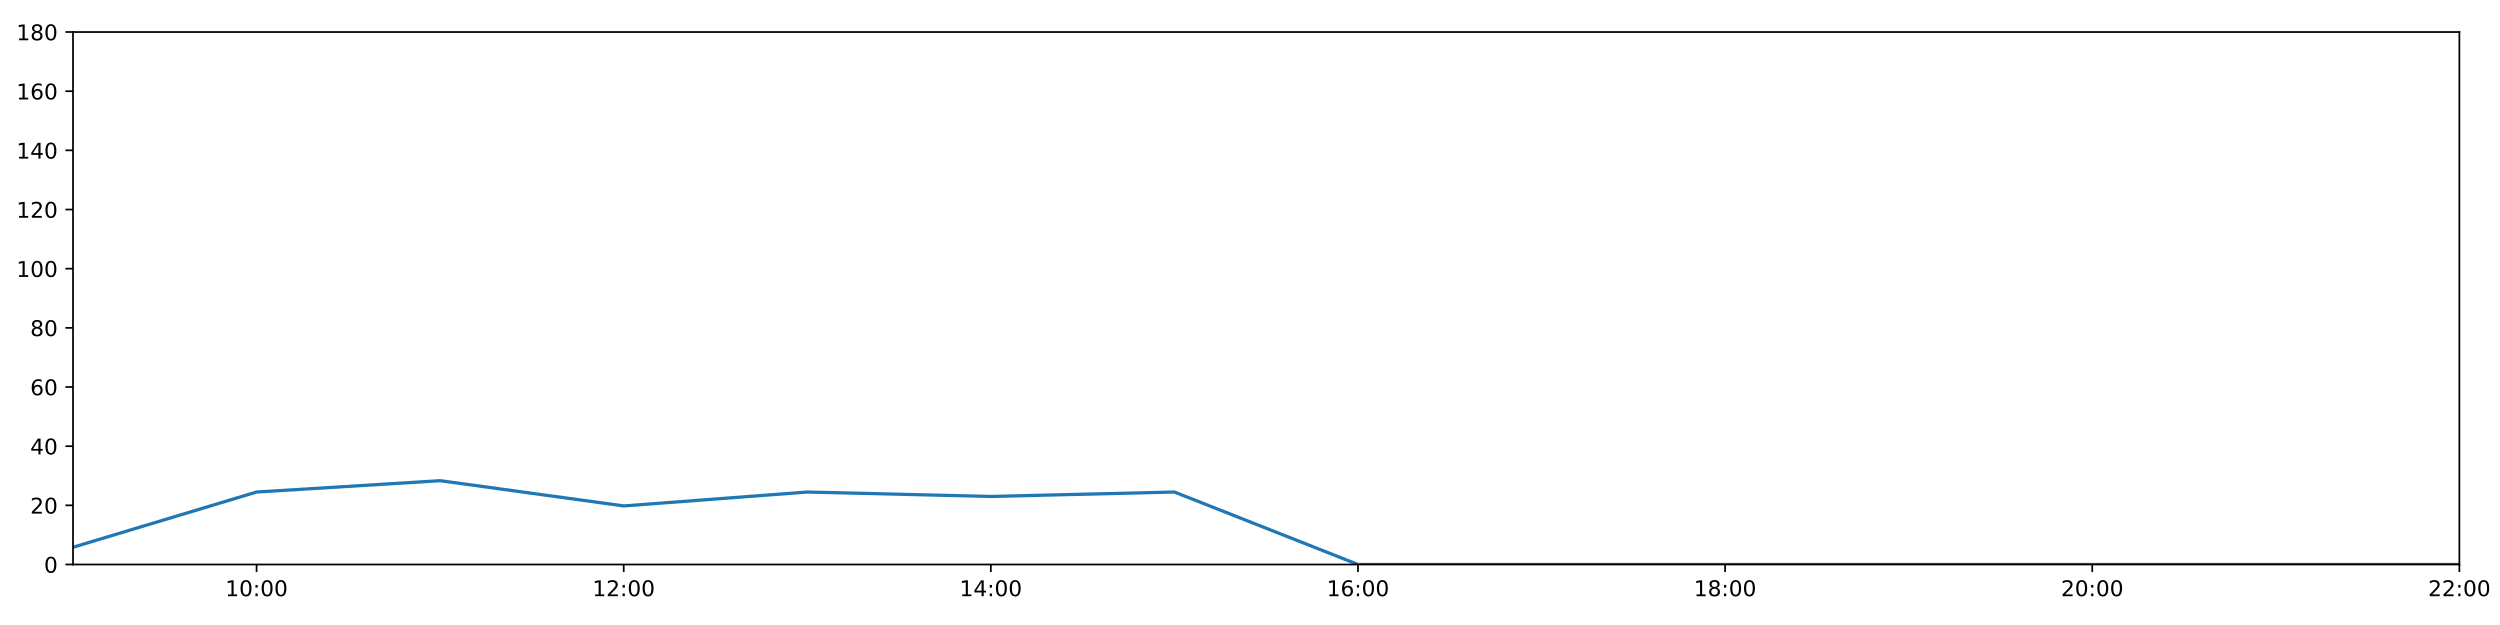
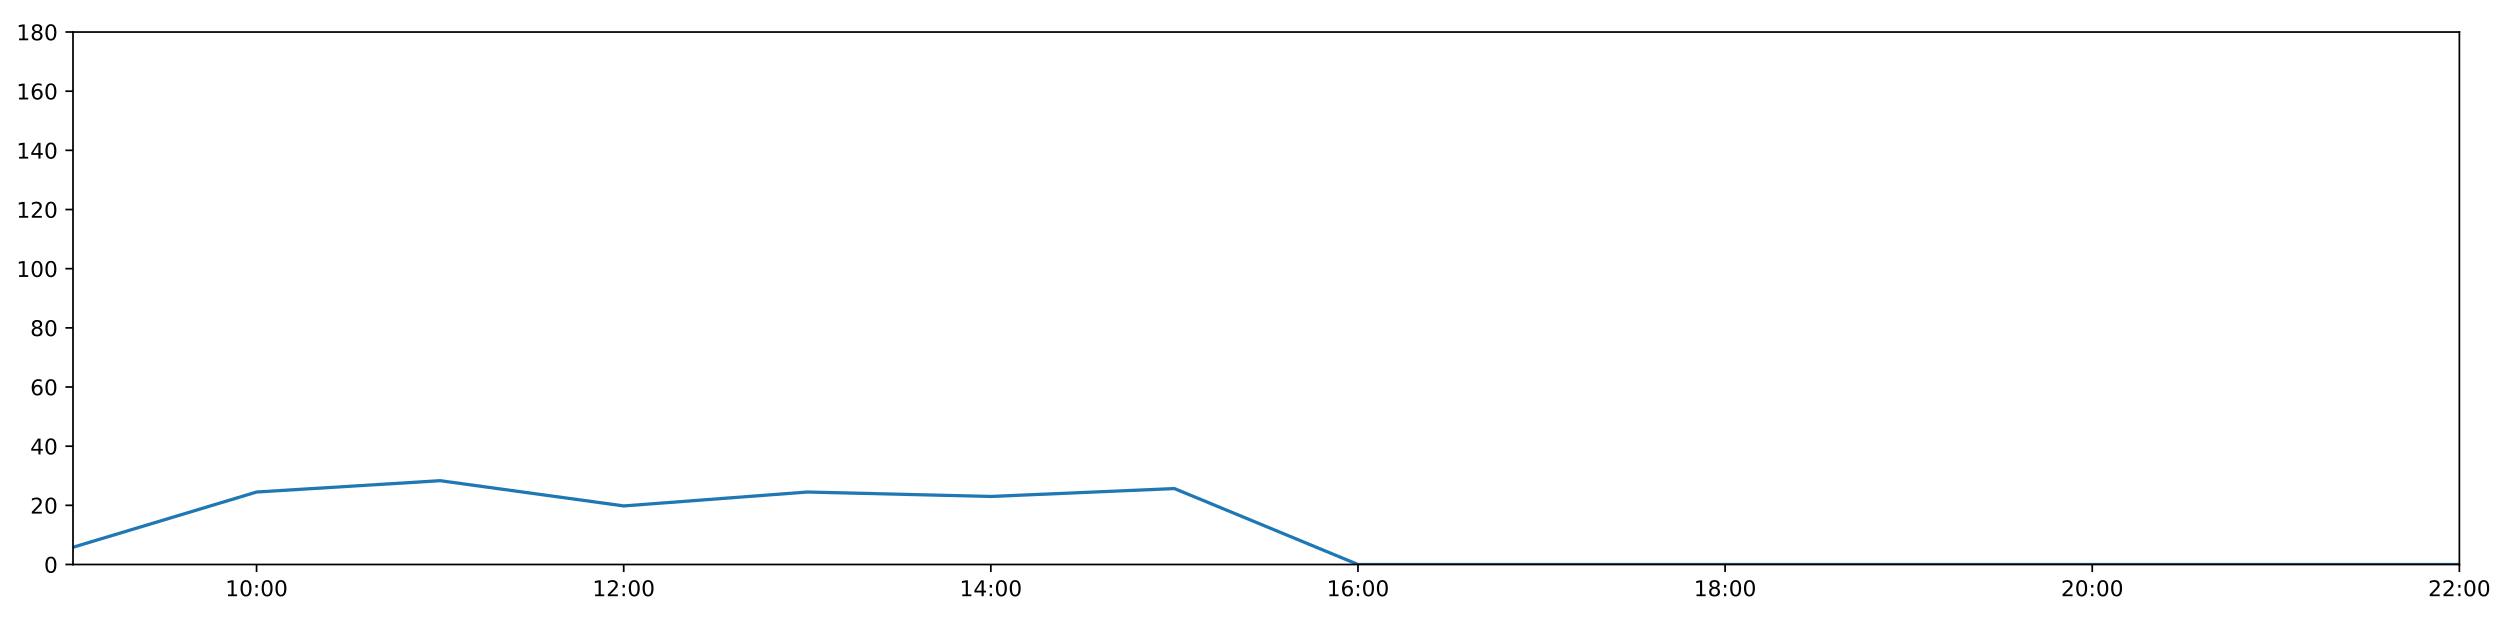
<svg xmlns="http://www.w3.org/2000/svg" xmlns:xlink="http://www.w3.org/1999/xlink" height="288pt" version="1.1" viewBox="0 0 1152 288" width="1152pt">
  <defs>
    <style type="text/css">
*{stroke-linecap:butt;stroke-linejoin:round;}
  </style>
  </defs>
  <g id="figure_1">
    <g id="patch_1">
      <path d="M 0 288  L 1152 288  L 1152 0  L 0 0  z " style="fill:#ffffff;" />
    </g>
    <g id="axes_1">
      <g id="patch_2">
        <path d="M 33.64 260.12  L 1133.28 260.12  L 1133.28 14.76  L 33.64 14.76  z " style="fill:#ffffff;" />
      </g>
      <g id="matplotlib.axis_1">
        <g id="xtick_1">
          <g id="line2d_1">
            <defs>
-               <path d="M 0 0  L 0 3.5  " id="m217ca57474" style="stroke:#000000;stroke-width:0.8;" />
-             </defs>
-             <g>
-               <use style="stroke:#000000;stroke-width:0.8;" x="118.228" xlink:href="#m217ca57474" y="260.12" />
+               <path d="M 0 0  L 0 3.5  " id="me7a28044a2" style="stroke:#000000;stroke-width:0.8;" />
+             </defs>
+             <g>
+               <use style="stroke:#000000;stroke-width:0.8;" x="118.228" xlink:href="#me7a28044a2" y="260.12" />
            </g>
          </g>
          <g id="text_1">
            <defs>
              <path d="M 12.406 8.297  L 28.516 8.297  L 28.516 63.922  L 10.984 60.406  L 10.984 69.391  L 28.422 72.906  L 38.281 72.906  L 38.281 8.297  L 54.391 8.297  L 54.391 0  L 12.406 0  z " id="DejaVuSans-49" />
              <path d="M 31.781 66.406  Q 24.172 66.406 20.328 58.906  Q 16.5 51.422 16.5 36.375  Q 16.5 21.391 20.328 13.891  Q 24.172 6.391 31.781 6.391  Q 39.453 6.391 43.281 13.891  Q 47.125 21.391 47.125 36.375  Q 47.125 51.422 43.281 58.906  Q 39.453 66.406 31.781 66.406  z M 31.781 74.219  Q 44.047 74.219 50.516 64.516  Q 56.984 54.828 56.984 36.375  Q 56.984 17.969 50.516 8.266  Q 44.047 -1.422 31.781 -1.422  Q 19.531 -1.422 13.062 8.266  Q 6.594 17.969 6.594 36.375  Q 6.594 54.828 13.062 64.516  Q 19.531 74.219 31.781 74.219  z " id="DejaVuSans-48" />
              <path d="M 11.719 12.406  L 22.016 12.406  L 22.016 0  L 11.719 0  z M 11.719 51.703  L 22.016 51.703  L 22.016 39.312  L 11.719 39.312  z " id="DejaVuSans-58" />
            </defs>
            <g transform="translate(103.8183 274.7184)scale(0.1 -0.1)">
              <use xlink:href="#DejaVuSans-49" />
              <use x="63.623" xlink:href="#DejaVuSans-48" />
              <use x="127.246" xlink:href="#DejaVuSans-58" />
              <use x="160.938" xlink:href="#DejaVuSans-48" />
              <use x="224.561" xlink:href="#DejaVuSans-48" />
            </g>
          </g>
        </g>
        <g id="xtick_2">
          <g id="line2d_2">
            <g>
-               <use style="stroke:#000000;stroke-width:0.8;" x="287.403" xlink:href="#m217ca57474" y="260.12" />
+               <use style="stroke:#000000;stroke-width:0.8;" x="287.403" xlink:href="#me7a28044a2" y="260.12" />
            </g>
          </g>
          <g id="text_2">
            <defs>
              <path d="M 19.188 8.297  L 53.609 8.297  L 53.609 0  L 7.328 0  L 7.328 8.297  Q 12.938 14.109 22.625 23.891  Q 32.328 33.688 34.812 36.531  Q 39.547 41.844 41.422 45.531  Q 43.312 49.219 43.312 52.781  Q 43.312 58.594 39.234 62.25  Q 35.156 65.922 28.609 65.922  Q 23.969 65.922 18.812 64.312  Q 13.672 62.703 7.812 59.422  L 7.812 69.391  Q 13.766 71.781 18.938 73  Q 24.125 74.219 28.422 74.219  Q 39.75 74.219 46.484 68.547  Q 53.219 62.891 53.219 53.422  Q 53.219 48.922 51.531 44.891  Q 49.859 40.875 45.406 35.406  Q 44.188 33.984 37.641 27.219  Q 31.109 20.453 19.188 8.297  z " id="DejaVuSans-50" />
            </defs>
            <g transform="translate(272.9937 274.7184)scale(0.1 -0.1)">
              <use xlink:href="#DejaVuSans-49" />
              <use x="63.623" xlink:href="#DejaVuSans-50" />
              <use x="127.246" xlink:href="#DejaVuSans-58" />
              <use x="160.938" xlink:href="#DejaVuSans-48" />
              <use x="224.561" xlink:href="#DejaVuSans-48" />
            </g>
          </g>
        </g>
        <g id="xtick_3">
          <g id="line2d_3">
            <g>
-               <use style="stroke:#000000;stroke-width:0.8;" x="456.578" xlink:href="#m217ca57474" y="260.12" />
+               <use style="stroke:#000000;stroke-width:0.8;" x="456.578" xlink:href="#me7a28044a2" y="260.12" />
            </g>
          </g>
          <g id="text_3">
            <defs>
              <path d="M 37.797 64.312  L 12.891 25.391  L 37.797 25.391  z M 35.203 72.906  L 47.609 72.906  L 47.609 25.391  L 58.016 25.391  L 58.016 17.188  L 47.609 17.188  L 47.609 0  L 37.797 0  L 37.797 17.188  L 4.891 17.188  L 4.891 26.703  z " id="DejaVuSans-52" />
            </defs>
            <g transform="translate(442.1691 274.7184)scale(0.1 -0.1)">
              <use xlink:href="#DejaVuSans-49" />
              <use x="63.623" xlink:href="#DejaVuSans-52" />
              <use x="127.246" xlink:href="#DejaVuSans-58" />
              <use x="160.938" xlink:href="#DejaVuSans-48" />
              <use x="224.561" xlink:href="#DejaVuSans-48" />
            </g>
          </g>
        </g>
        <g id="xtick_4">
          <g id="line2d_4">
            <g>
-               <use style="stroke:#000000;stroke-width:0.8;" x="625.754" xlink:href="#m217ca57474" y="260.12" />
+               <use style="stroke:#000000;stroke-width:0.8;" x="625.754" xlink:href="#me7a28044a2" y="260.12" />
            </g>
          </g>
          <g id="text_4">
            <defs>
              <path d="M 33.016 40.375  Q 26.375 40.375 22.484 35.828  Q 18.609 31.297 18.609 23.391  Q 18.609 15.531 22.484 10.953  Q 26.375 6.391 33.016 6.391  Q 39.656 6.391 43.531 10.953  Q 47.406 15.531 47.406 23.391  Q 47.406 31.297 43.531 35.828  Q 39.656 40.375 33.016 40.375  z M 52.594 71.297  L 52.594 62.312  Q 48.875 64.062 45.094 64.984  Q 41.312 65.922 37.594 65.922  Q 27.828 65.922 22.672 59.328  Q 17.531 52.734 16.797 39.406  Q 19.672 43.656 24.016 45.922  Q 28.375 48.188 33.594 48.188  Q 44.578 48.188 50.953 41.516  Q 57.328 34.859 57.328 23.391  Q 57.328 12.156 50.688 5.359  Q 44.047 -1.422 33.016 -1.422  Q 20.359 -1.422 13.672 8.266  Q 6.984 17.969 6.984 36.375  Q 6.984 53.656 15.188 63.938  Q 23.391 74.219 37.203 74.219  Q 40.922 74.219 44.703 73.484  Q 48.484 72.75 52.594 71.297  z " id="DejaVuSans-54" />
            </defs>
            <g transform="translate(611.3445 274.7184)scale(0.1 -0.1)">
              <use xlink:href="#DejaVuSans-49" />
              <use x="63.623" xlink:href="#DejaVuSans-54" />
              <use x="127.246" xlink:href="#DejaVuSans-58" />
              <use x="160.938" xlink:href="#DejaVuSans-48" />
              <use x="224.561" xlink:href="#DejaVuSans-48" />
            </g>
          </g>
        </g>
        <g id="xtick_5">
          <g id="line2d_5">
            <g>
-               <use style="stroke:#000000;stroke-width:0.8;" x="794.929" xlink:href="#m217ca57474" y="260.12" />
+               <use style="stroke:#000000;stroke-width:0.8;" x="794.929" xlink:href="#me7a28044a2" y="260.12" />
            </g>
          </g>
          <g id="text_5">
            <defs>
              <path d="M 31.781 34.625  Q 24.75 34.625 20.719 30.859  Q 16.703 27.094 16.703 20.516  Q 16.703 13.922 20.719 10.156  Q 24.75 6.391 31.781 6.391  Q 38.812 6.391 42.859 10.172  Q 46.922 13.969 46.922 20.516  Q 46.922 27.094 42.891 30.859  Q 38.875 34.625 31.781 34.625  z M 21.922 38.812  Q 15.578 40.375 12.031 44.719  Q 8.5 49.078 8.5 55.328  Q 8.5 64.062 14.719 69.141  Q 20.953 74.219 31.781 74.219  Q 42.672 74.219 48.875 69.141  Q 55.078 64.062 55.078 55.328  Q 55.078 49.078 51.531 44.719  Q 48 40.375 41.703 38.812  Q 48.828 37.156 52.797 32.312  Q 56.781 27.484 56.781 20.516  Q 56.781 9.906 50.312 4.234  Q 43.844 -1.422 31.781 -1.422  Q 19.734 -1.422 13.25 4.234  Q 6.781 9.906 6.781 20.516  Q 6.781 27.484 10.781 32.312  Q 14.797 37.156 21.922 38.812  z M 18.312 54.391  Q 18.312 48.734 21.844 45.562  Q 25.391 42.391 31.781 42.391  Q 38.141 42.391 41.719 45.562  Q 45.312 48.734 45.312 54.391  Q 45.312 60.062 41.719 63.234  Q 38.141 66.406 31.781 66.406  Q 25.391 66.406 21.844 63.234  Q 18.312 60.062 18.312 54.391  z " id="DejaVuSans-56" />
            </defs>
            <g transform="translate(780.5199 274.7184)scale(0.1 -0.1)">
              <use xlink:href="#DejaVuSans-49" />
              <use x="63.623" xlink:href="#DejaVuSans-56" />
              <use x="127.246" xlink:href="#DejaVuSans-58" />
              <use x="160.938" xlink:href="#DejaVuSans-48" />
              <use x="224.561" xlink:href="#DejaVuSans-48" />
            </g>
          </g>
        </g>
        <g id="xtick_6">
          <g id="line2d_6">
            <g>
-               <use style="stroke:#000000;stroke-width:0.8;" x="964.105" xlink:href="#m217ca57474" y="260.12" />
+               <use style="stroke:#000000;stroke-width:0.8;" x="964.105" xlink:href="#me7a28044a2" y="260.12" />
            </g>
          </g>
          <g id="text_6">
            <g transform="translate(949.6952 274.7184)scale(0.1 -0.1)">
              <use xlink:href="#DejaVuSans-50" />
              <use x="63.623" xlink:href="#DejaVuSans-48" />
              <use x="127.246" xlink:href="#DejaVuSans-58" />
              <use x="160.938" xlink:href="#DejaVuSans-48" />
              <use x="224.561" xlink:href="#DejaVuSans-48" />
            </g>
          </g>
        </g>
        <g id="xtick_7">
          <g id="line2d_7">
            <g>
-               <use style="stroke:#000000;stroke-width:0.8;" x="1133.28" xlink:href="#m217ca57474" y="260.12" />
+               <use style="stroke:#000000;stroke-width:0.8;" x="1133.28" xlink:href="#me7a28044a2" y="260.12" />
            </g>
          </g>
          <g id="text_7">
            <g transform="translate(1118.871 274.7184)scale(0.1 -0.1)">
              <use xlink:href="#DejaVuSans-50" />
              <use x="63.623" xlink:href="#DejaVuSans-50" />
              <use x="127.246" xlink:href="#DejaVuSans-58" />
              <use x="160.938" xlink:href="#DejaVuSans-48" />
              <use x="224.561" xlink:href="#DejaVuSans-48" />
            </g>
          </g>
        </g>
      </g>
      <g id="matplotlib.axis_2">
        <g id="ytick_1">
          <g id="line2d_8">
            <defs>
-               <path d="M 0 0  L -3.5 0  " id="m63bb86aff8" style="stroke:#000000;stroke-width:0.8;" />
-             </defs>
-             <g>
-               <use style="stroke:#000000;stroke-width:0.8;" x="33.64" xlink:href="#m63bb86aff8" y="260.12" />
+               <path d="M 0 0  L -3.5 0  " id="m1c29de61bf" style="stroke:#000000;stroke-width:0.8;" />
+             </defs>
+             <g>
+               <use style="stroke:#000000;stroke-width:0.8;" x="33.64" xlink:href="#m1c29de61bf" y="260.12" />
            </g>
          </g>
          <g id="text_8">
            <g transform="translate(20.2775 263.9192)scale(0.1 -0.1)">
              <use xlink:href="#DejaVuSans-48" />
            </g>
          </g>
        </g>
        <g id="ytick_2">
          <g id="line2d_9">
            <g>
-               <use style="stroke:#000000;stroke-width:0.8;" x="33.64" xlink:href="#m63bb86aff8" y="232.858" />
+               <use style="stroke:#000000;stroke-width:0.8;" x="33.64" xlink:href="#m1c29de61bf" y="232.858" />
            </g>
          </g>
          <g id="text_9">
            <g transform="translate(13.915 236.657)scale(0.1 -0.1)">
              <use xlink:href="#DejaVuSans-50" />
              <use x="63.623" xlink:href="#DejaVuSans-48" />
            </g>
          </g>
        </g>
        <g id="ytick_3">
          <g id="line2d_10">
            <g>
-               <use style="stroke:#000000;stroke-width:0.8;" x="33.64" xlink:href="#m63bb86aff8" y="205.596" />
+               <use style="stroke:#000000;stroke-width:0.8;" x="33.64" xlink:href="#m1c29de61bf" y="205.596" />
            </g>
          </g>
          <g id="text_10">
            <g transform="translate(13.915 209.3948)scale(0.1 -0.1)">
              <use xlink:href="#DejaVuSans-52" />
              <use x="63.623" xlink:href="#DejaVuSans-48" />
            </g>
          </g>
        </g>
        <g id="ytick_4">
          <g id="line2d_11">
            <g>
-               <use style="stroke:#000000;stroke-width:0.8;" x="33.64" xlink:href="#m63bb86aff8" y="178.333" />
+               <use style="stroke:#000000;stroke-width:0.8;" x="33.64" xlink:href="#m1c29de61bf" y="178.333" />
            </g>
          </g>
          <g id="text_11">
            <g transform="translate(13.915 182.1326)scale(0.1 -0.1)">
              <use xlink:href="#DejaVuSans-54" />
              <use x="63.623" xlink:href="#DejaVuSans-48" />
            </g>
          </g>
        </g>
        <g id="ytick_5">
          <g id="line2d_12">
            <g>
-               <use style="stroke:#000000;stroke-width:0.8;" x="33.64" xlink:href="#m63bb86aff8" y="151.071" />
+               <use style="stroke:#000000;stroke-width:0.8;" x="33.64" xlink:href="#m1c29de61bf" y="151.071" />
            </g>
          </g>
          <g id="text_12">
            <g transform="translate(13.915 154.8703)scale(0.1 -0.1)">
              <use xlink:href="#DejaVuSans-56" />
              <use x="63.623" xlink:href="#DejaVuSans-48" />
            </g>
          </g>
        </g>
        <g id="ytick_6">
          <g id="line2d_13">
            <g>
-               <use style="stroke:#000000;stroke-width:0.8;" x="33.64" xlink:href="#m63bb86aff8" y="123.809" />
+               <use style="stroke:#000000;stroke-width:0.8;" x="33.64" xlink:href="#m1c29de61bf" y="123.809" />
            </g>
          </g>
          <g id="text_13">
            <g transform="translate(7.5525 127.6081)scale(0.1 -0.1)">
              <use xlink:href="#DejaVuSans-49" />
              <use x="63.623" xlink:href="#DejaVuSans-48" />
              <use x="127.246" xlink:href="#DejaVuSans-48" />
            </g>
          </g>
        </g>
        <g id="ytick_7">
          <g id="line2d_14">
            <g>
-               <use style="stroke:#000000;stroke-width:0.8;" x="33.64" xlink:href="#m63bb86aff8" y="96.547" />
+               <use style="stroke:#000000;stroke-width:0.8;" x="33.64" xlink:href="#m1c29de61bf" y="96.547" />
            </g>
          </g>
          <g id="text_14">
            <g transform="translate(7.5525 100.3459)scale(0.1 -0.1)">
              <use xlink:href="#DejaVuSans-49" />
              <use x="63.623" xlink:href="#DejaVuSans-50" />
              <use x="127.246" xlink:href="#DejaVuSans-48" />
            </g>
          </g>
        </g>
        <g id="ytick_8">
          <g id="line2d_15">
            <g>
-               <use style="stroke:#000000;stroke-width:0.8;" x="33.64" xlink:href="#m63bb86aff8" y="69.284" />
+               <use style="stroke:#000000;stroke-width:0.8;" x="33.64" xlink:href="#m1c29de61bf" y="69.284" />
            </g>
          </g>
          <g id="text_15">
            <g transform="translate(7.5525 73.08366)scale(0.1 -0.1)">
              <use xlink:href="#DejaVuSans-49" />
              <use x="63.623" xlink:href="#DejaVuSans-52" />
              <use x="127.246" xlink:href="#DejaVuSans-48" />
            </g>
          </g>
        </g>
        <g id="ytick_9">
          <g id="line2d_16">
            <g>
-               <use style="stroke:#000000;stroke-width:0.8;" x="33.64" xlink:href="#m63bb86aff8" y="42.022" />
+               <use style="stroke:#000000;stroke-width:0.8;" x="33.64" xlink:href="#m1c29de61bf" y="42.022" />
            </g>
          </g>
          <g id="text_16">
            <g transform="translate(7.5525 45.82144)scale(0.1 -0.1)">
              <use xlink:href="#DejaVuSans-49" />
              <use x="63.623" xlink:href="#DejaVuSans-54" />
              <use x="127.246" xlink:href="#DejaVuSans-48" />
            </g>
          </g>
        </g>
        <g id="ytick_10">
          <g id="line2d_17">
            <g>
-               <use style="stroke:#000000;stroke-width:0.8;" x="33.64" xlink:href="#m63bb86aff8" y="14.76" />
+               <use style="stroke:#000000;stroke-width:0.8;" x="33.64" xlink:href="#m1c29de61bf" y="14.76" />
            </g>
          </g>
          <g id="text_17">
            <g transform="translate(7.5525 18.55922)scale(0.1 -0.1)">
              <use xlink:href="#DejaVuSans-49" />
              <use x="63.623" xlink:href="#DejaVuSans-56" />
              <use x="127.246" xlink:href="#DejaVuSans-48" />
            </g>
          </g>
        </g>
      </g>
      <g id="line2d_18">
-         <path clip-path="url(#p129d68527e)" d="M 33.64 252.169  L 118.228 226.724  L 202.815 221.499  L 287.403 233.13  L 371.991 226.724  L 456.578 228.768  L 541.166 226.724  L 625.754 260.12  L 710.342 260.12  L 794.929 260.12  L 879.517 260.12  L 964.105 260.12  L 1048.692 260.12  L 1133.28 260.12  " style="fill:none;stroke:#1f77b4;stroke-linecap:square;stroke-width:1.5;" />
+         <path clip-path="url(#p795d90ee44)" d="M 33.64 252.169  L 118.228 226.724  L 202.815 221.499  L 287.403 233.13  L 371.991 226.724  L 456.578 228.768  L 541.166 225.133  L 625.754 260.12  L 710.342 260.12  L 794.929 260.12  L 879.517 260.12  L 964.105 260.12  L 1048.692 260.12  L 1133.28 260.12  " style="fill:none;stroke:#1f77b4;stroke-linecap:square;stroke-width:1.5;" />
      </g>
      <g id="patch_3">
        <path d="M 33.64 260.12  L 33.64 14.76  " style="fill:none;stroke:#000000;stroke-linecap:square;stroke-linejoin:miter;stroke-width:0.8;" />
      </g>
      <g id="patch_4">
        <path d="M 1133.28 260.12  L 1133.28 14.76  " style="fill:none;stroke:#000000;stroke-linecap:square;stroke-linejoin:miter;stroke-width:0.8;" />
      </g>
      <g id="patch_5">
        <path d="M 33.64 260.12  L 1133.28 260.12  " style="fill:none;stroke:#000000;stroke-linecap:square;stroke-linejoin:miter;stroke-width:0.8;" />
      </g>
      <g id="patch_6">
        <path d="M 33.64 14.76  L 1133.28 14.76  " style="fill:none;stroke:#000000;stroke-linecap:square;stroke-linejoin:miter;stroke-width:0.8;" />
      </g>
    </g>
  </g>
  <defs>
-     <clipPath id="p129d68527e">
+     <clipPath id="p795d90ee44">
      <rect height="245.36" width="1099.64" x="33.64" y="14.76" />
    </clipPath>
  </defs>
</svg>
